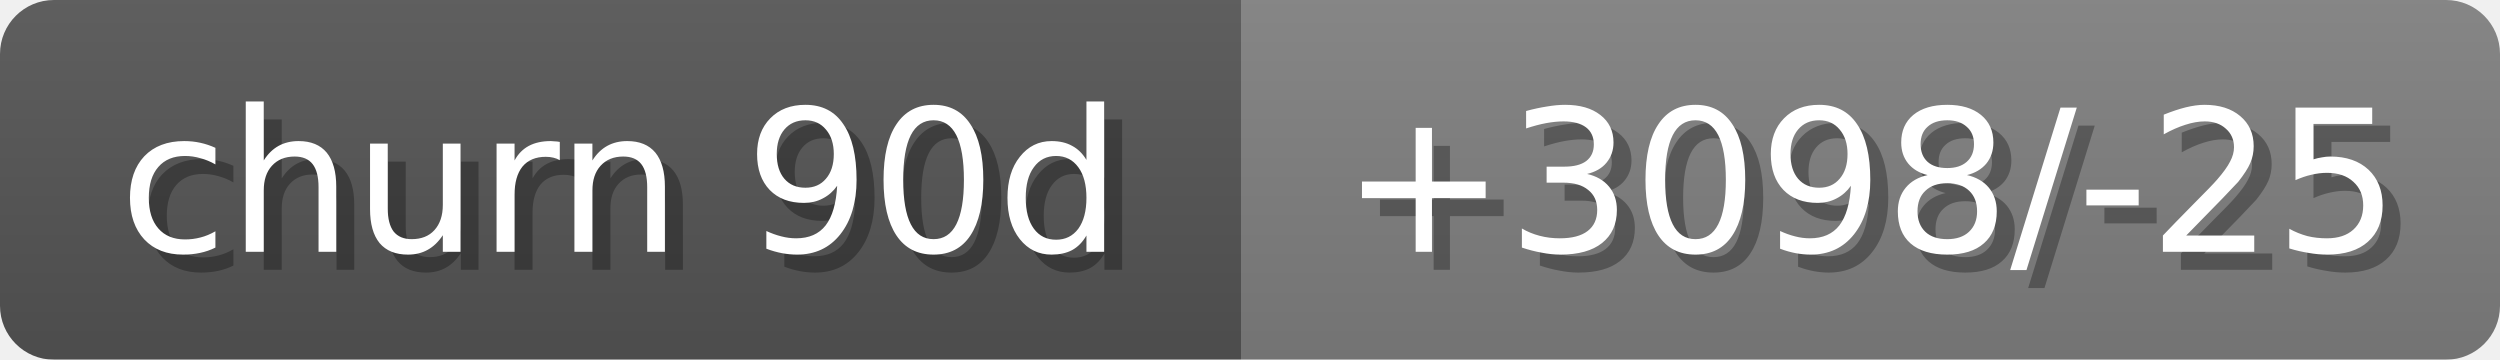
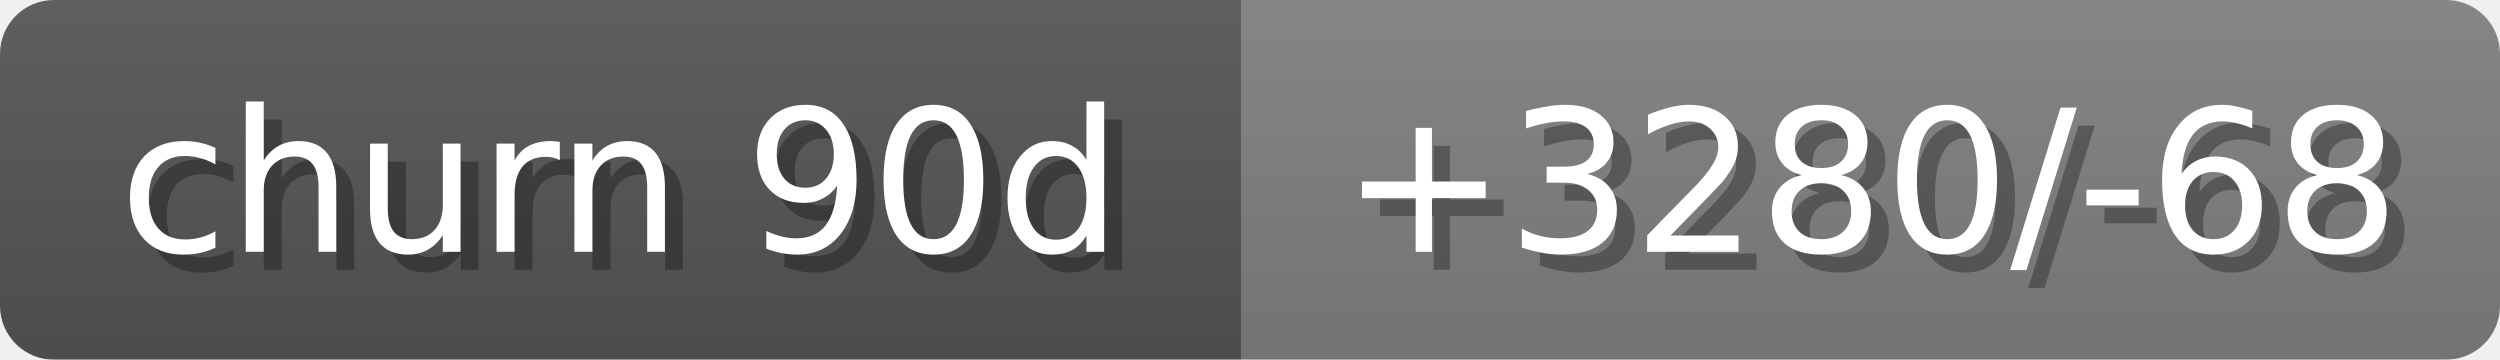
<svg xmlns="http://www.w3.org/2000/svg" width="139" height="20">
  <linearGradient id="b" x2="0" y2="100%">
    <stop offset="0" stop-color="#bbb" stop-opacity=".1" />
    <stop offset="1" stop-opacity=".1" />
  </linearGradient>
  <mask id="anybadge_18">
    <rect width="139" height="20" rx="3" fill="#fff" />
  </mask>
  <g mask="url(#anybadge_18)">
    <path fill="#555" d="M0 0h69v20H0z" />
    <path fill="#808080" d="M69 0h70v20H69z" />
    <path fill="url(#b)" d="M0 0h139v20H0z" />
  </g>
  <g fill="#fff" text-anchor="middle" font-family="DejaVu Sans,Verdana,Geneva,sans-serif" font-size="11">
    <text x="35.5" y="15" fill="#010101" fill-opacity=".3">churn 90d</text>
    <text x="34.5" y="14">churn 90d</text>
  </g>
  <g fill="#fff" text-anchor="middle" font-family="DejaVu Sans,Verdana,Geneva,sans-serif" font-size="11">
-     <text x="105.0" y="15" fill="#010101" fill-opacity=".3">+3098/-25</text>
-     <text x="104.0" y="14">+3098/-25</text>
+     <text x="105.0" y="15" fill="#010101" fill-opacity=".3">+3280/-68</text>
+     <text x="104.0" y="14">+3280/-68</text>
  </g>
</svg>
